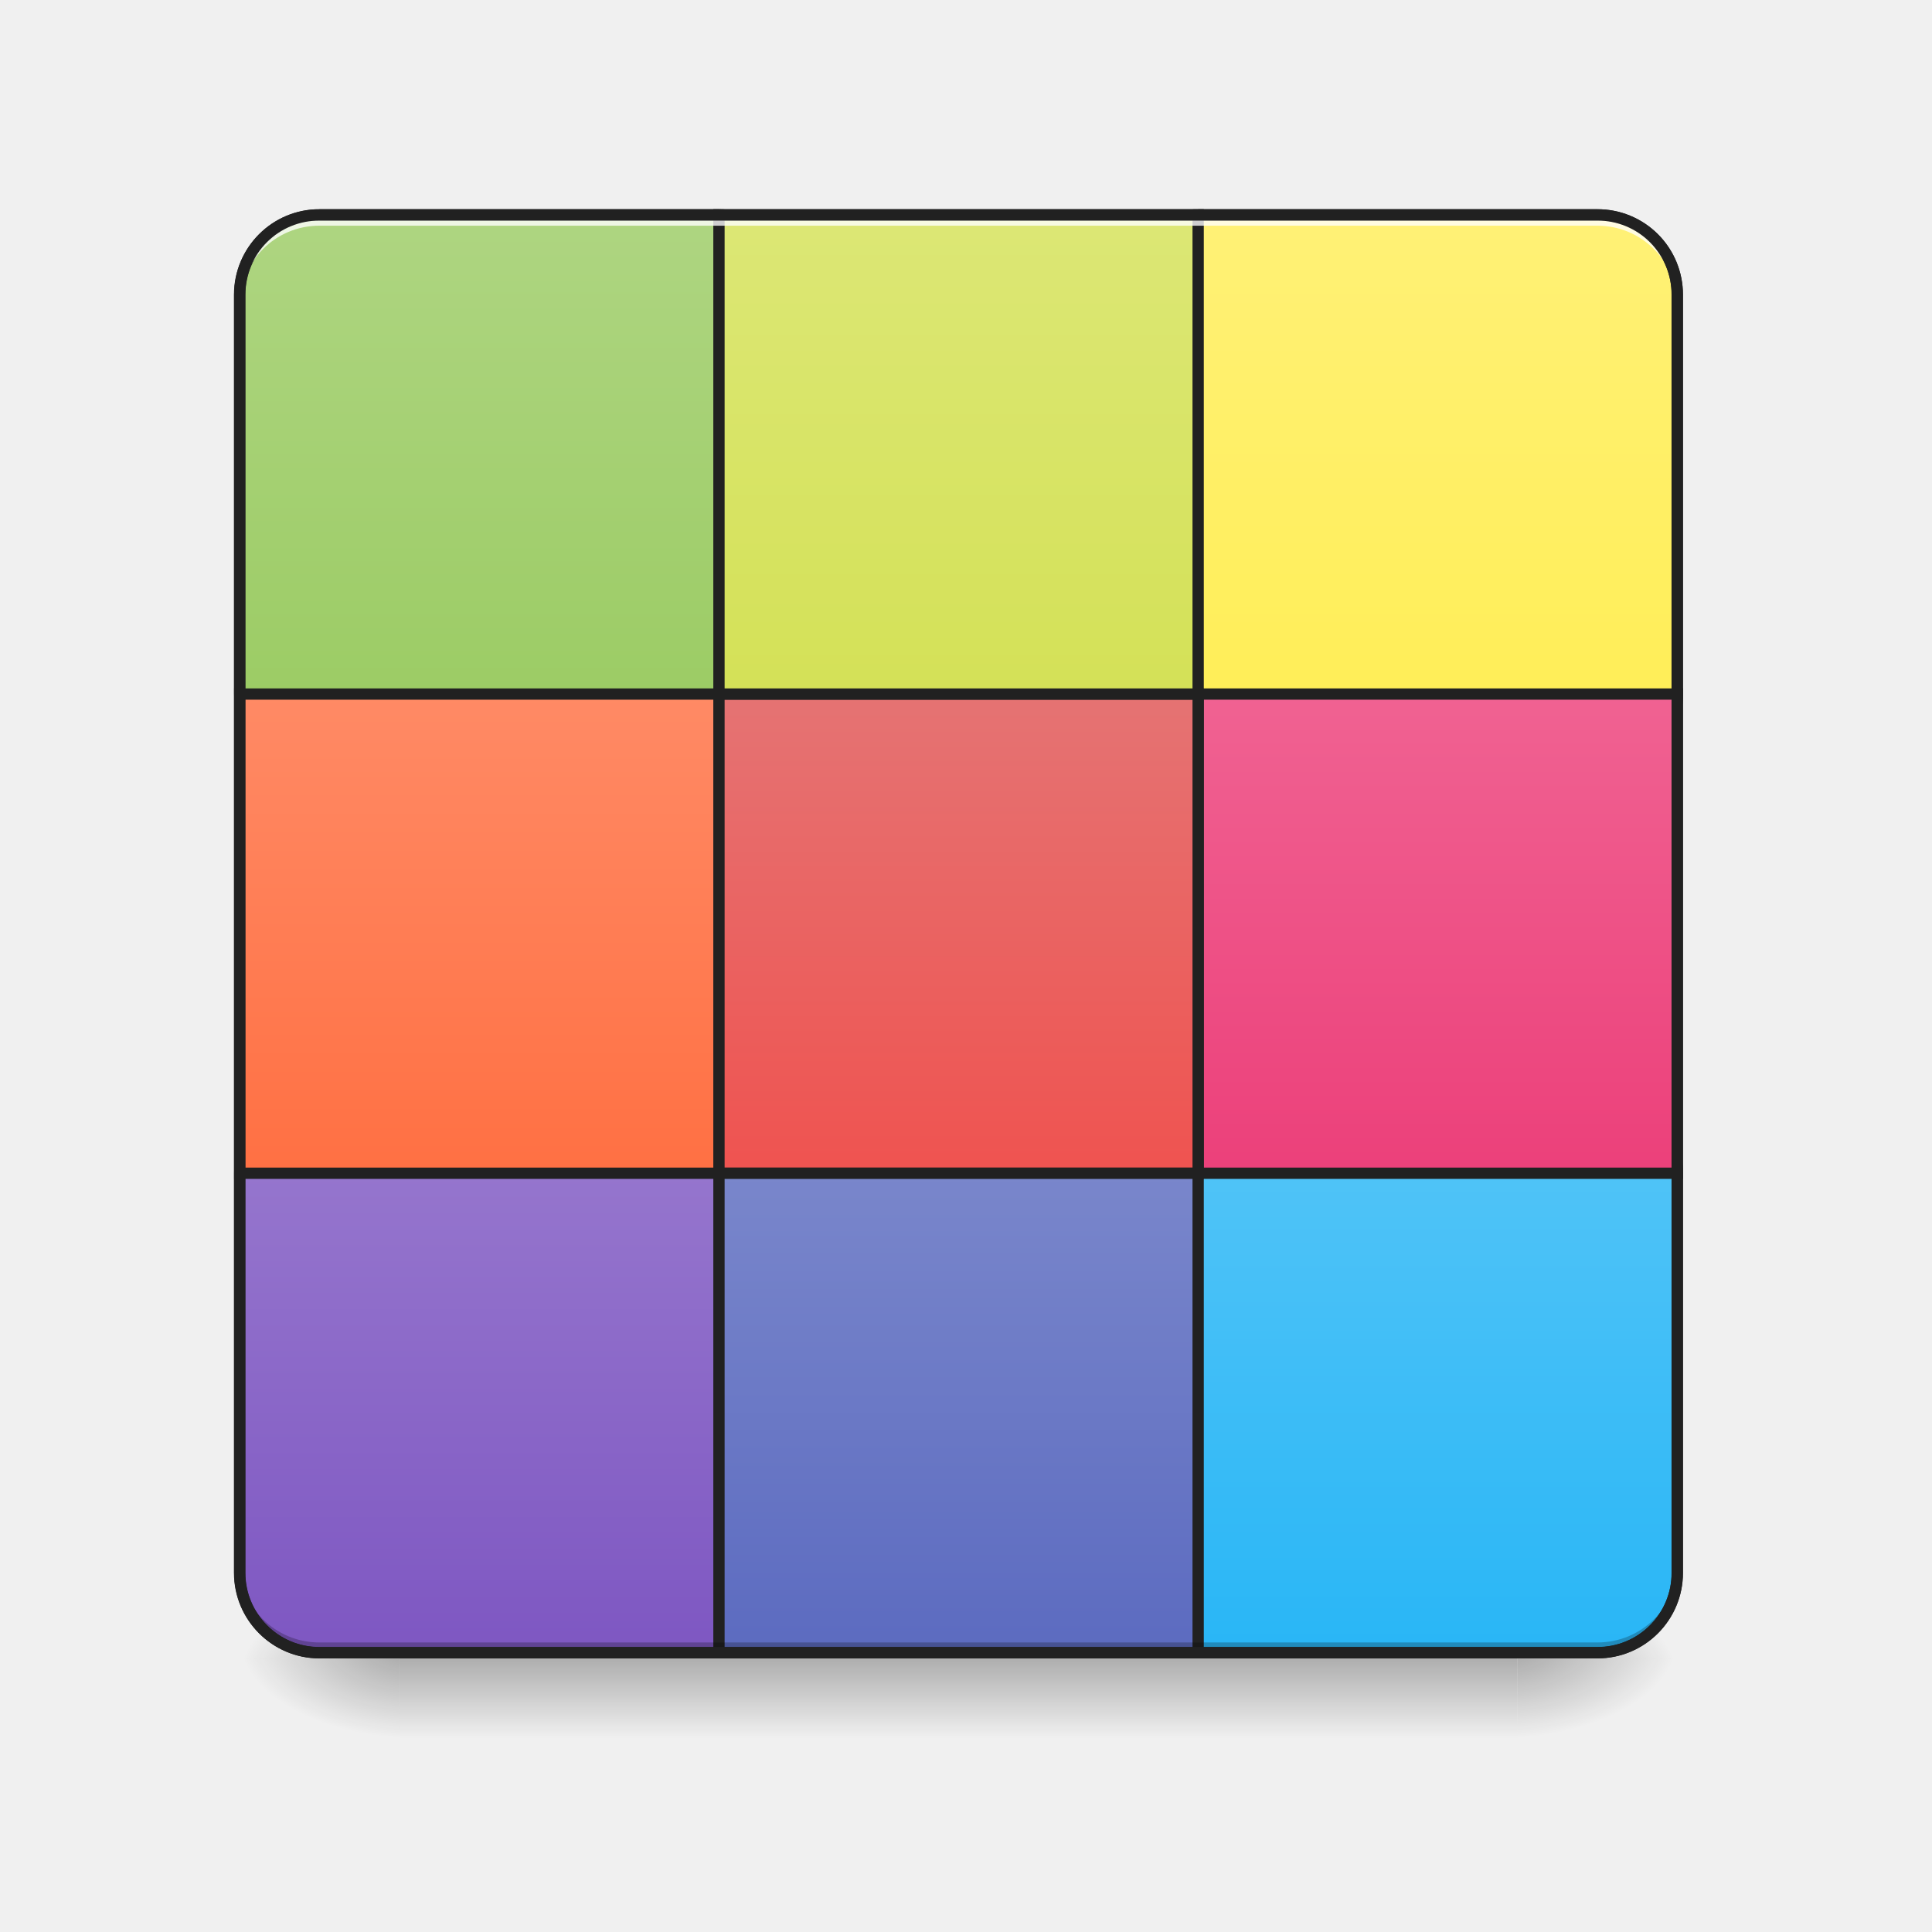
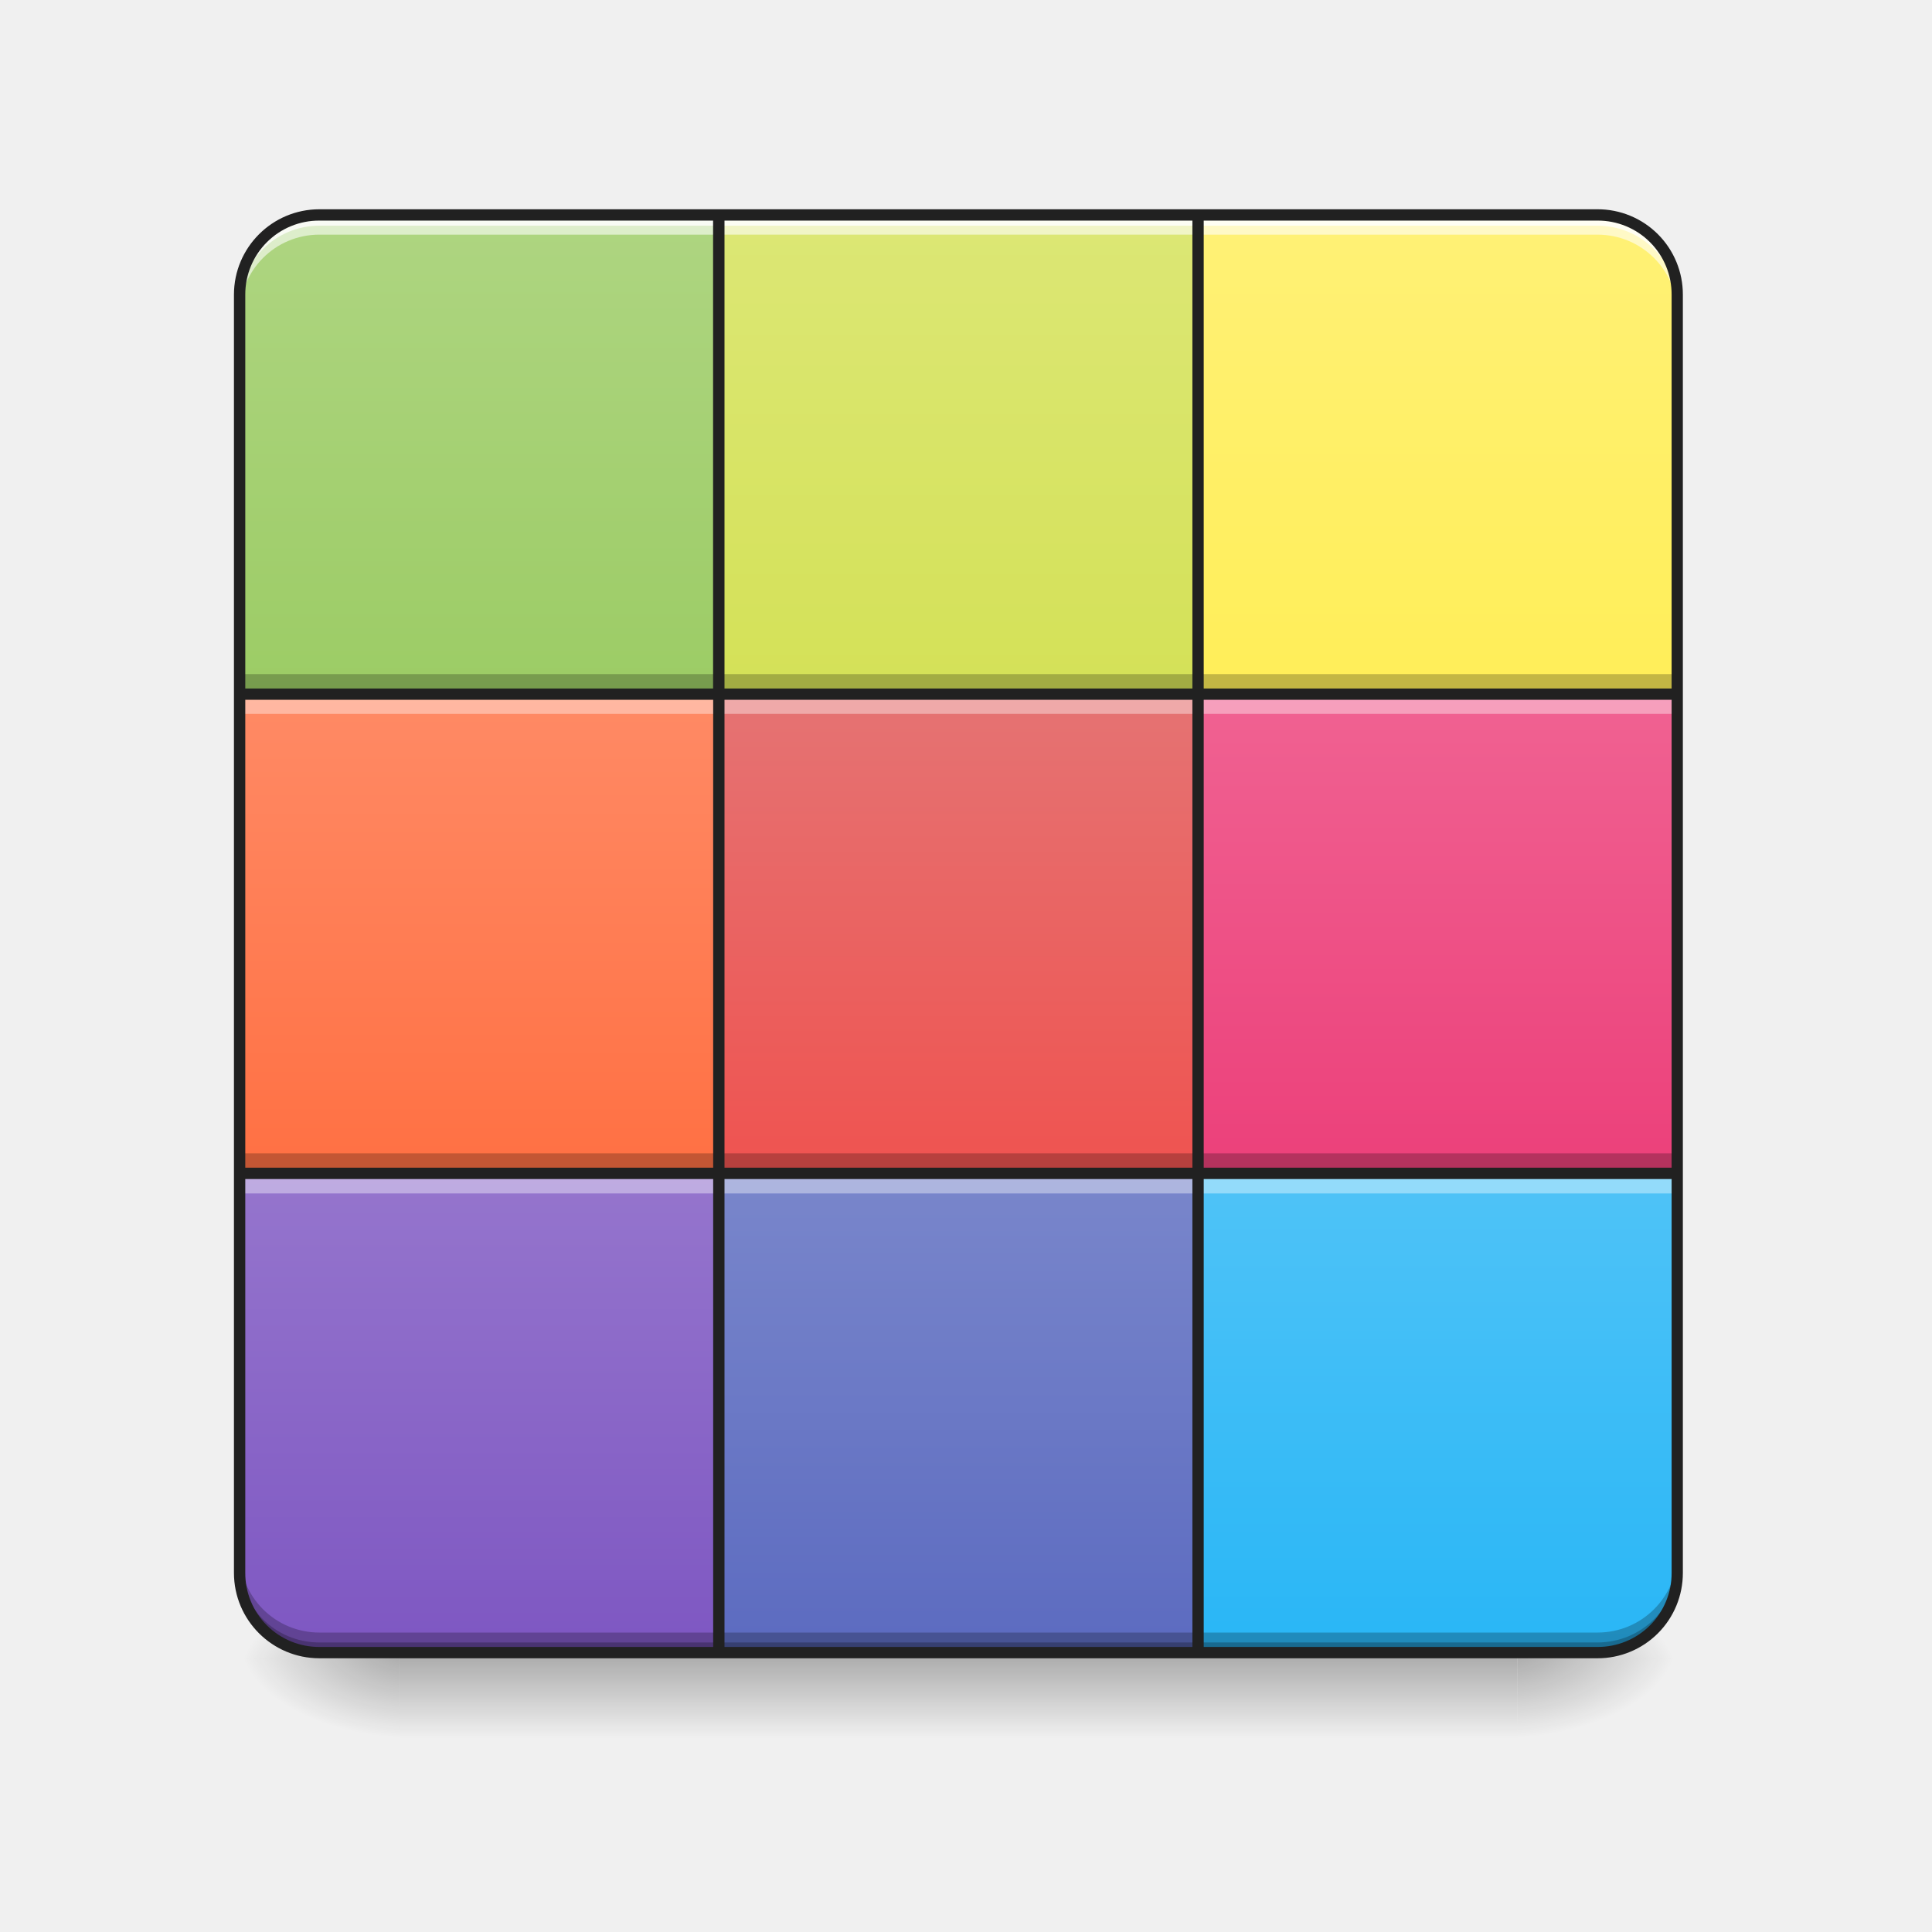
<svg xmlns="http://www.w3.org/2000/svg" width="22pt" height="22pt" viewBox="0 0 22 22">
  <defs>
    <linearGradient id="a" gradientUnits="userSpaceOnUse" x1="254" y1="233.5" x2="254" y2="254.667" gradientTransform="matrix(.04297 0 0 .04297 0 8.852)">
      <stop offset="0" stop-opacity=".275" />
      <stop offset="1" stop-opacity="0" />
    </linearGradient>
    <radialGradient id="b" gradientUnits="userSpaceOnUse" cx="450.909" cy="189.579" fx="450.909" fy="189.579" r="21.167" gradientTransform="matrix(0 -.05372 -.09669 0 35.385 43.334)">
      <stop offset="0" stop-opacity=".314" />
      <stop offset=".222" stop-opacity=".275" />
      <stop offset="1" stop-opacity="0" />
    </radialGradient>
    <radialGradient id="c" gradientUnits="userSpaceOnUse" cx="450.909" cy="189.579" fx="450.909" fy="189.579" r="21.167" gradientTransform="matrix(0 .05372 .09669 0 -13.555 -5.563)">
      <stop offset="0" stop-opacity=".314" />
      <stop offset=".222" stop-opacity=".275" />
      <stop offset="1" stop-opacity="0" />
    </radialGradient>
    <radialGradient id="d" gradientUnits="userSpaceOnUse" cx="450.909" cy="189.579" fx="450.909" fy="189.579" r="21.167" gradientTransform="matrix(0 -.05372 .09669 0 -13.555 43.334)">
      <stop offset="0" stop-opacity=".314" />
      <stop offset=".222" stop-opacity=".275" />
      <stop offset="1" stop-opacity="0" />
    </radialGradient>
    <radialGradient id="e" gradientUnits="userSpaceOnUse" cx="450.909" cy="189.579" fx="450.909" fy="189.579" r="21.167" gradientTransform="matrix(0 .05372 -.09669 0 35.385 -5.563)">
      <stop offset="0" stop-opacity=".314" />
      <stop offset=".222" stop-opacity=".275" />
      <stop offset="1" stop-opacity="0" />
    </radialGradient>
-     <linearGradient id="f" gradientUnits="userSpaceOnUse" x1="127" y1="-31.083" x2="127" y2="-158.083">
+     <linearGradient id="f" gradientUnits="userSpaceOnUse" x1="127" y1="-31.083" x2="127" y2="-158.083" gradientTransform="matrix(.04297 0 0 .04297 0 9.24)">
      <stop offset="0" stop-color="#9ccc65" />
      <stop offset="1" stop-color="#aed581" />
    </linearGradient>
-     <linearGradient id="g" gradientUnits="userSpaceOnUse" x1="381" y1="-31.083" x2="381" y2="-158.083">
+     <linearGradient id="g" gradientUnits="userSpaceOnUse" x1="381" y1="-31.083" x2="381" y2="-158.083" gradientTransform="matrix(.04297 0 0 .04297 0 9.24)">
      <stop offset="0" stop-color="#ffee58" />
      <stop offset="1" stop-color="#fff176" />
    </linearGradient>
-     <linearGradient id="h" gradientUnits="userSpaceOnUse" x1="127" y1="222.917" x2="127" y2="95.917">
+     <linearGradient id="h" gradientUnits="userSpaceOnUse" x1="127" y1="222.917" x2="127" y2="95.917" gradientTransform="matrix(.04297 0 0 .04297 0 9.24)">
      <stop offset="0" stop-color="#7e57c2" />
      <stop offset="1" stop-color="#9575cd" />
    </linearGradient>
-     <linearGradient id="i" gradientUnits="userSpaceOnUse" x1="127" y1="95.917" x2="127" y2="-31.083">
+     <linearGradient id="i" gradientUnits="userSpaceOnUse" x1="127" y1="95.917" x2="127" y2="-31.083" gradientTransform="matrix(.04297 0 0 .04297 0 9.24)">
      <stop offset="0" stop-color="#ff7043" />
      <stop offset="1" stop-color="#ff8a65" />
    </linearGradient>
-     <linearGradient id="j" gradientUnits="userSpaceOnUse" x1="381" y1="222.917" x2="381" y2="95.917">
+     <linearGradient id="j" gradientUnits="userSpaceOnUse" x1="381" y1="222.917" x2="381" y2="95.917" gradientTransform="matrix(.04297 0 0 .04297 0 9.24)">
      <stop offset="0" stop-color="#29b6f6" />
      <stop offset="1" stop-color="#4fc3f7" />
    </linearGradient>
-     <linearGradient id="k" gradientUnits="userSpaceOnUse" x1="381" y1="95.917" x2="381" y2="-31.083">
+     <linearGradient id="k" gradientUnits="userSpaceOnUse" x1="381" y1="95.917" x2="381" y2="-31.083" gradientTransform="matrix(.04297 0 0 .04297 0 9.24)">
      <stop offset="0" stop-color="#ec407a" />
      <stop offset="1" stop-color="#f06292" />
    </linearGradient>
-     <linearGradient id="l" gradientUnits="userSpaceOnUse" x1="254" y1="95.917" x2="254" y2="-31.083">
+     <linearGradient id="l" gradientUnits="userSpaceOnUse" x1="254" y1="95.917" x2="254" y2="-31.083" gradientTransform="matrix(.04297 0 0 .04297 0 9.24)">
      <stop offset="0" stop-color="#ef5350" />
      <stop offset="1" stop-color="#e57373" />
    </linearGradient>
-     <linearGradient id="m" gradientUnits="userSpaceOnUse" x1="254" y1="222.917" x2="254" y2="95.917">
+     <linearGradient id="m" gradientUnits="userSpaceOnUse" x1="254" y1="222.917" x2="254" y2="95.917" gradientTransform="matrix(.04297 0 0 .04297 0 9.24)">
      <stop offset="0" stop-color="#5c6bc0" />
      <stop offset="1" stop-color="#7986cb" />
    </linearGradient>
-     <linearGradient id="n" gradientUnits="userSpaceOnUse" x1="254" y1="-31.083" x2="254" y2="-158.083">
+     <linearGradient id="n" gradientUnits="userSpaceOnUse" x1="254" y1="-31.083" x2="254" y2="-158.083" gradientTransform="matrix(.04297 0 0 .04297 0 9.24)">
      <stop offset="0" stop-color="#d4e157" />
      <stop offset="1" stop-color="#dce775" />
    </linearGradient>
  </defs>
  <path d="M4.547 18.852H17.28v.976H4.547zm0 0" fill="url(#a)" />
  <path d="M17.281 18.887h1.82v-.91h-1.82zm0 0" fill="url(#b)" />
  <path d="M4.547 18.887H2.73v.91h1.817zm0 0" fill="url(#c)" />
  <path d="M4.547 18.887H2.73v-.91h1.817zm0 0" fill="url(#d)" />
  <path d="M17.281 18.887h1.82v.91h-1.82zm0 0" fill="url(#e)" />
-   <path d="M84.628-158.096h105.9c11.635 0 21.18 9.453 21.18 21.18v105.808c0 11.726-9.545 21.18-21.18 21.18h-105.9c-11.635 0-21.089-9.454-21.089-21.18v-105.809c0-11.726 9.454-21.18 21.09-21.18zm0 0" transform="matrix(.04297 0 0 .04297 0 9.24)" fill="url(#f)" stroke-width="3" stroke-linecap="round" stroke="#212121" />
-   <path d="M317.515-158.096h105.808a21.143 21.143 0 0 1 21.18 21.18v105.808a21.143 21.143 0 0 1-21.18 21.18H317.515a21.143 21.143 0 0 1-21.18-21.18v-105.809a21.143 21.143 0 0 1 21.18-21.18zm0 0" transform="matrix(.04297 0 0 .04297 0 9.24)" fill="url(#g)" stroke-width="3" stroke-linecap="round" stroke="#212121" />
-   <path d="M84.628 74.79h105.9c11.635 0 21.18 9.454 21.18 21.09v105.898c0 11.636-9.545 21.18-21.18 21.18h-105.9c-11.635 0-21.089-9.544-21.089-21.18V95.88c0-11.635 9.454-21.088 21.09-21.088zm0 0" transform="matrix(.04297 0 0 .04297 0 9.24)" fill="url(#h)" stroke-width="3" stroke-linecap="round" stroke="#212121" />
-   <path d="M63.54-31.108h126.987V95.879H63.54zm0 0" transform="matrix(.04297 0 0 .04297 0 9.24)" fill="url(#i)" stroke-width="3" stroke-linecap="round" stroke="#212121" />
-   <path d="M317.515 74.79h105.808c11.726 0 21.18 9.454 21.18 21.09v105.898c0 11.636-9.454 21.18-21.18 21.18H317.515c-11.726 0-21.18-9.544-21.18-21.18V95.88c0-11.635 9.454-21.088 21.18-21.088zm0 0" transform="matrix(.04297 0 0 .04297 0 9.24)" fill="url(#j)" stroke-width="3" stroke-linecap="round" stroke="#212121" />
-   <path d="M317.515-31.108h126.988V95.879H317.515zm0 0" transform="matrix(.04297 0 0 .04297 0 9.24)" fill="url(#k)" stroke-width="3" stroke-linecap="round" stroke="#212121" />
-   <path d="M190.527-31.108h126.988V95.879H190.527zm0 0" transform="matrix(.04297 0 0 .04297 0 9.24)" fill="url(#l)" stroke-width="3" stroke-linecap="round" stroke="#212121" />
-   <path d="M190.527 95.88h126.988v127.078H190.527zm0 0" transform="matrix(.04297 0 0 .04297 0 9.24)" fill="url(#m)" stroke-width="3" stroke-linecap="round" stroke="#212121" />
-   <path d="M190.527-158.096h126.988v126.988H190.527zm0 0" transform="matrix(.04297 0 0 .04297 0 9.24)" fill="url(#n)" stroke-width="3" stroke-linecap="round" stroke="#212121" />
+   <path d="M3.637 2.445a.905.905 0 0 0-.907.91v4.547h5.458V2.445zm0 0" fill="url(#f)" />
+   <path d="M13.645 2.445v5.457h5.457V3.355a.909.909 0 0 0-.91-.91zm0 0" fill="url(#g)" />
+   <path d="M2.73 13.36v4.55c0 .504.403.91.907.91h4.55v-5.46zm0 0" fill="url(#h)" />
+   <path d="M2.73 7.902h5.458v5.457H2.73zm0 0" fill="url(#i)" />
+   <path d="M13.645 13.36v5.46h4.546c.504 0 .91-.406.91-.91v-4.55zm0 0" fill="url(#j)" />
+   <path d="M13.645 7.902h5.457v5.457h-5.457zm0 0" fill="url(#k)" />
+   <path d="M8.188 7.902h5.457v5.457H8.188zm0 0" fill="url(#l)" />
+   <path d="M8.188 13.36h5.457v5.46H8.188zm0 0" fill="url(#m)" />
+   <path d="M8.188 2.445h5.457v5.457H8.188zm0 0" fill="url(#n)" />
  <path d="M3.637 2.445a.905.905 0 0 0-.907.91v.125c0-.503.403-.91.907-.91H18.19c.504 0 .91.407.91.91v-.125a.909.909 0 0 0-.91-.91zm0 0" fill="#fff" fill-opacity=".784" />
  <path d="M3.637 18.828a.905.905 0 0 1-.907-.91v-.121c0 .504.403.906.907.906H18.19c.504 0 .91-.402.91-.906v.121c0 .504-.406.91-.91.91zm0 0" fill-opacity=".235" />
-   <path d="M3.637 2.383a.973.973 0 0 0-.973.972V17.91c0 .54.438.973.973.973H18.19a.97.97 0 0 0 .973-.973V3.355a.97.97 0 0 0-.973-.972zm0 .129H18.19a.84.84 0 0 1 .844.843V17.91a.84.84 0 0 1-.844.844H3.637a.84.84 0 0 1-.844-.844V3.355a.84.84 0 0 1 .844-.843zm0 0" fill="#212121" />
+   <path d="M2.73 7.902v.227h5.458v-.227zm0 0" fill="#fff" fill-opacity=".392" />
+   <path d="M3.637 2.445a.905.905 0 0 0-.907.91v.227c0-.504.403-.91.907-.91h4.55v-.227zm0 0M13.645 2.445v.227h4.546c.504 0 .91.406.91.91v-.227a.909.909 0 0 0-.91-.91zm0 0" fill="#fff" fill-opacity=".588" />
+   <path d="M2.73 13.36v.23h5.458v-.23zm0 0M13.645 13.36v.23h5.457v-.23zm0 0M13.645 7.902v.227h5.457v-.227zm0 0M8.188 7.902v.227h5.457v-.227zm0 0M8.188 13.36v.23h5.457v-.23zm0 0" fill="#fff" fill-opacity=".392" />
+   <path d="M8.188 2.445v.227h5.457v-.227zm0 0" fill="#fff" fill-opacity=".588" />
+   <path d="M2.73 13.133v.226h5.458v-.226zm0 0M2.73 7.676v.226h5.458v-.226zm0 0M13.645 7.676v.226h5.457v-.226zm0 0M2.73 17.68v.23c0 .504.403.91.907.91h4.55v-.23h-4.55a.905.905 0 0 1-.907-.91zm0 0M19.102 17.68c0 .504-.407.91-.91.91h-4.547v.23h4.546c.504 0 .91-.406.91-.91zm0 0M13.645 13.133v.226h5.457v-.226zm0 0M8.188 13.133v.226h5.457v-.226zm0 0M8.188 18.59v.23h5.457v-.23zm0 0M8.188 7.676v.226h5.457v-.226zm0 0" fill-opacity=".235" />
+   <path d="M3.637 2.383a.973.973 0 0 0-.973.972V17.91c0 .54.438.973.973.973H18.19a.97.97 0 0 0 .973-.973V3.355a.97.97 0 0 0-.973-.972zm4.613.129h5.328V7.84H8.25zm-4.613 0H8.12V7.84H2.793V3.355a.84.84 0 0 1 .844-.843zm10.07 0h4.484a.84.84 0 0 1 .844.843V7.84h-5.328zM8.25 7.969h5.328v5.328H8.25zm-5.457 0h5.328v5.328H2.793zm10.914 0h5.328v5.328h-5.328zM8.25 13.426h5.328v5.328H8.25zm5.457 0h5.328v4.484a.84.84 0 0 1-.844.844h-4.484zm-10.914 0h5.328v5.328H3.637a.84.84 0 0 1-.844-.844zm0 0" fill="#212121" />
</svg>
